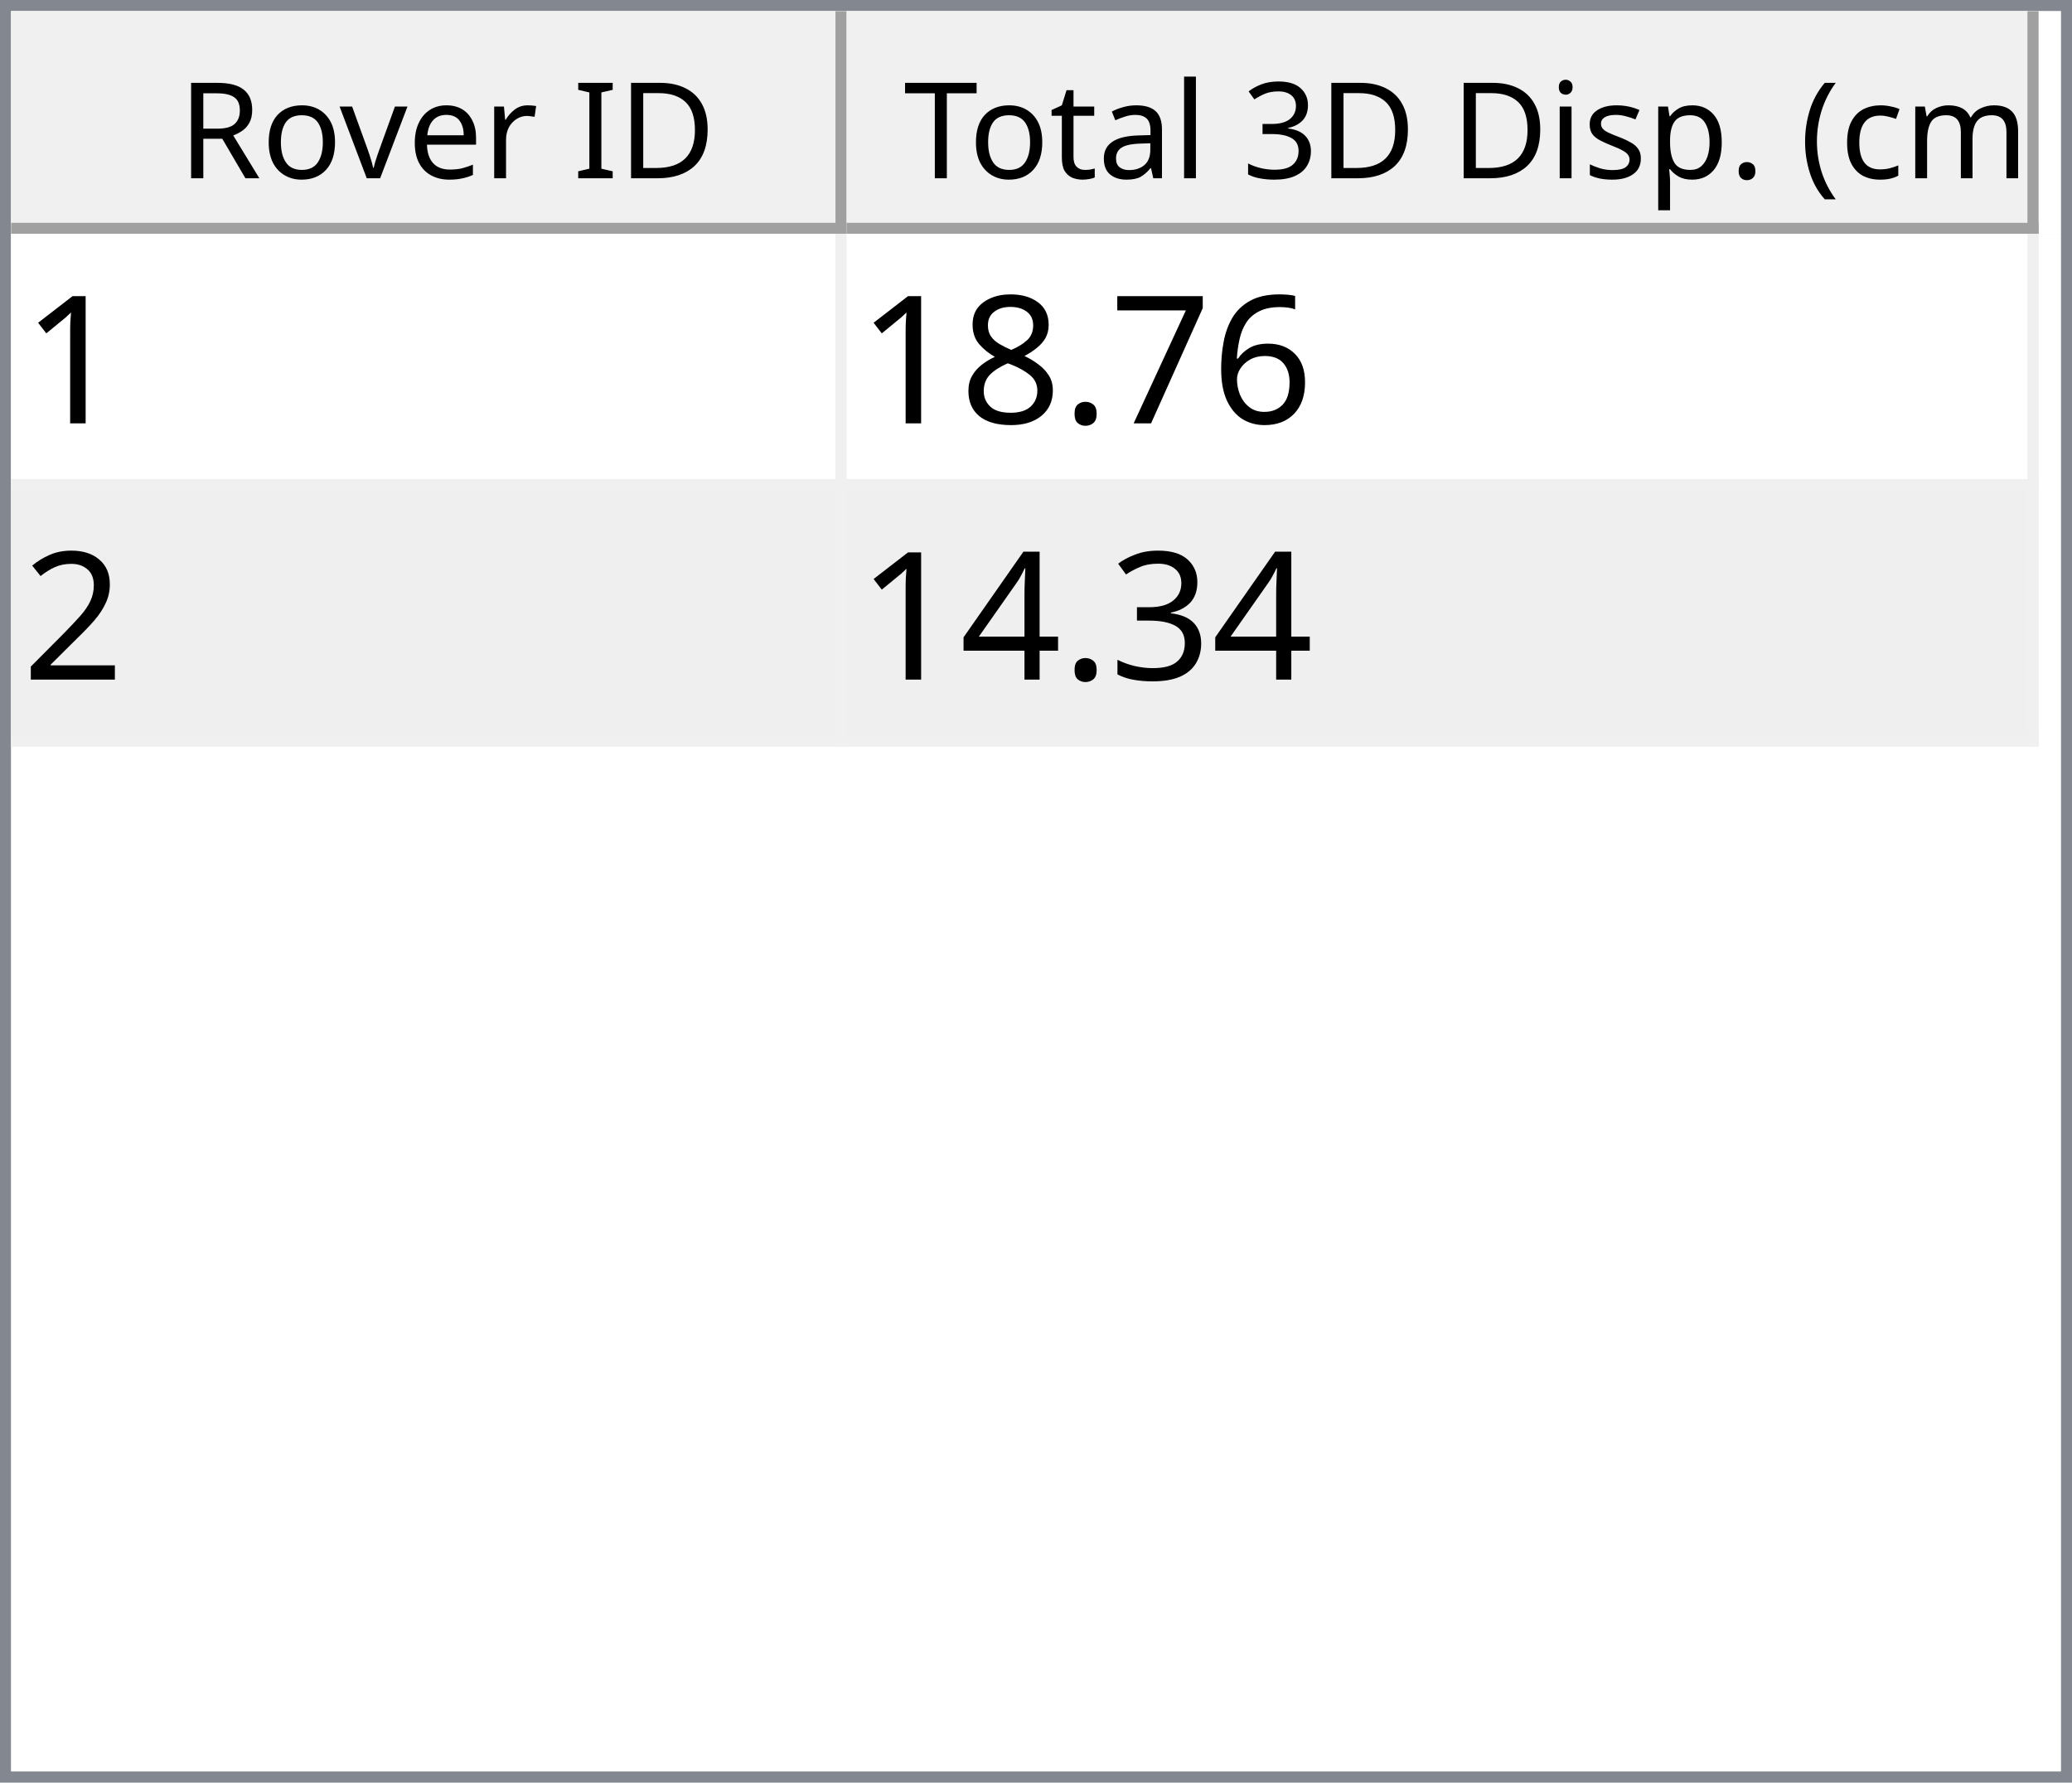
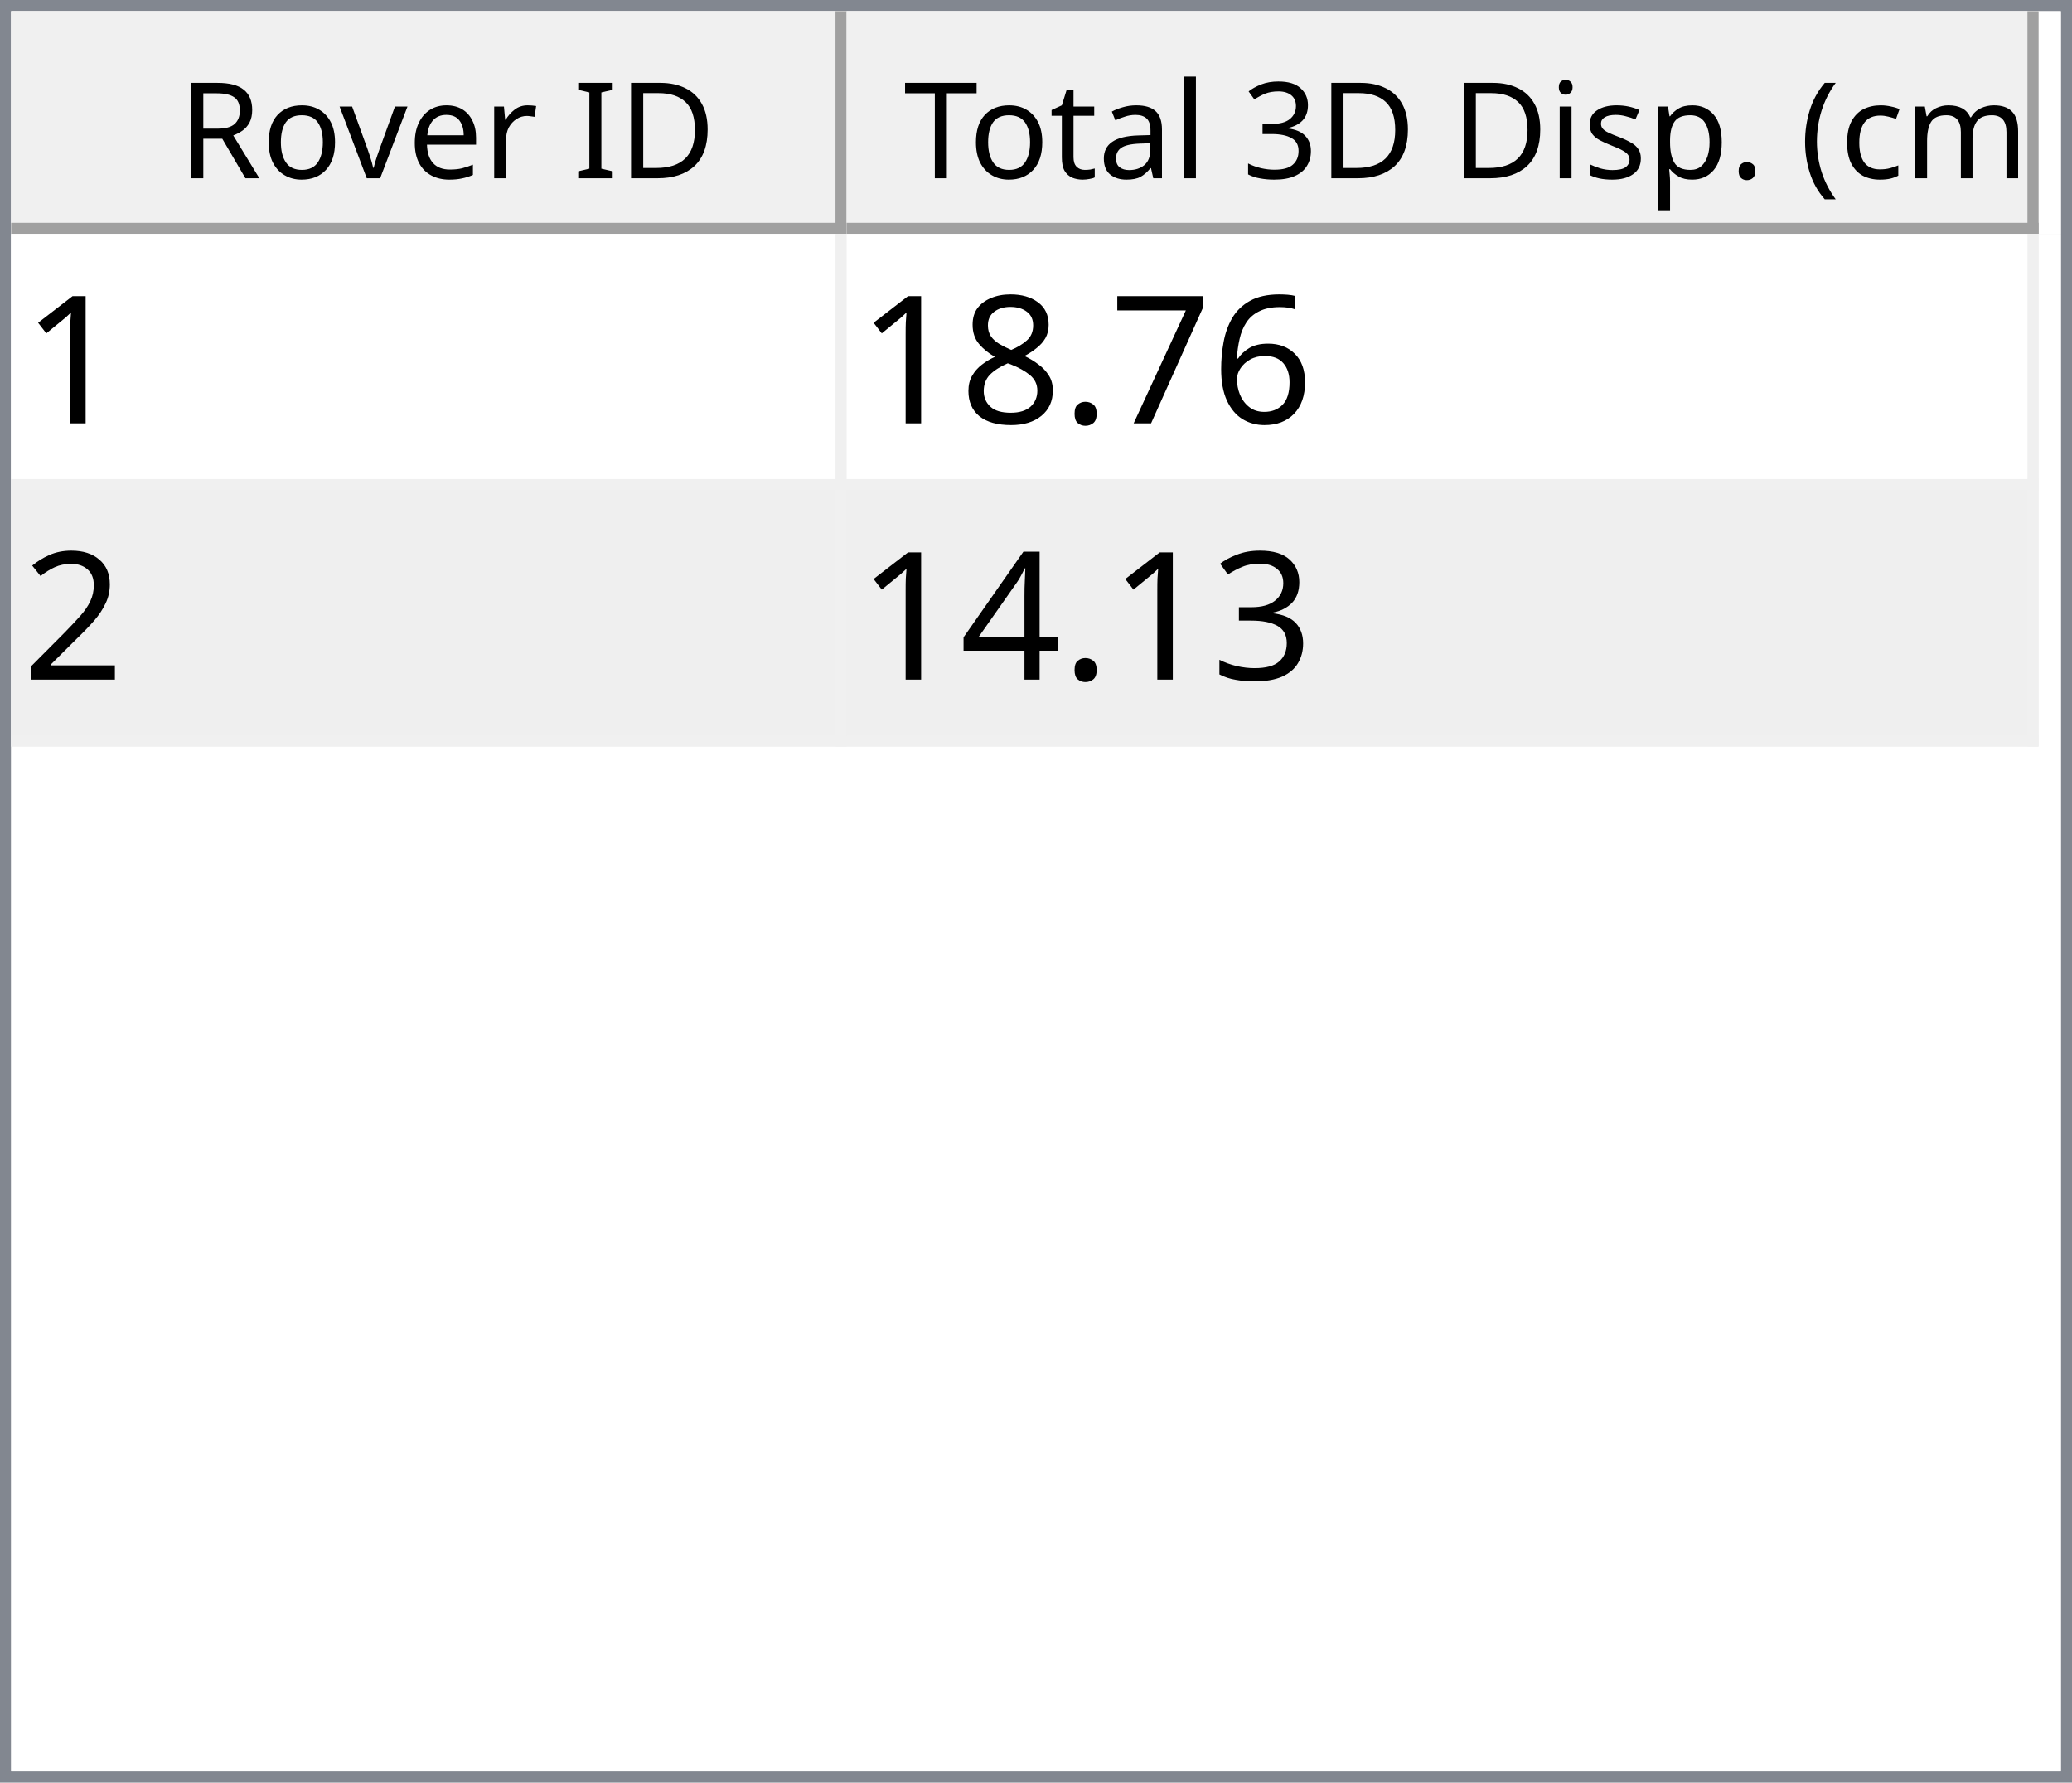
<svg xmlns="http://www.w3.org/2000/svg" style="fill-opacity:1; color-rendering:auto; color-interpolation:auto; text-rendering:auto; stroke:black; stroke-linecap:square; stroke-miterlimit:10; shape-rendering:auto; stroke-opacity:1; fill:black; stroke-dasharray:none; font-weight:normal; stroke-width:1; font-family:'Dialog'; font-style:normal; stroke-linejoin:miter; font-size:12px; stroke-dashoffset:0; image-rendering:auto;" width="186" height="160">
  <defs id="genericDefs" />
  <g>
    <defs id="defs1">
      <clipPath clipPathUnits="userSpaceOnUse" id="clipPath1">
        <path d="M0 0 L186 0 L186 160 L0 160 L0 0 Z" />
      </clipPath>
      <clipPath clipPathUnits="userSpaceOnUse" id="clipPath2">
        <path d="M0 0 L0 160 L186 160 L186 0 Z" />
      </clipPath>
      <clipPath clipPathUnits="userSpaceOnUse" id="clipPath3">
        <path d="M0 0 L0 20 L184 20 L184 0 Z" />
      </clipPath>
      <clipPath clipPathUnits="userSpaceOnUse" id="clipPath4">
        <path d="M0 0 L0 20 L75 20 L75 0 Z" />
      </clipPath>
      <clipPath clipPathUnits="userSpaceOnUse" id="clipPath5">
        <path d="M1 1 L1 19 L74 19 L74 1 Z" />
      </clipPath>
      <clipPath clipPathUnits="userSpaceOnUse" id="clipPath6">
        <path d="M0 0 L0 18 L73 18 L73 0 Z" />
      </clipPath>
      <clipPath clipPathUnits="userSpaceOnUse" id="clipPath7">
        <path d="M-0.5 -0.5 L-0.5 19.5 L74.5 19.5 L74.5 -0.5 Z" />
      </clipPath>
      <clipPath clipPathUnits="userSpaceOnUse" id="clipPath8">
        <path d="M0 0 L0 20 L107 20 L107 0 Z" />
      </clipPath>
      <clipPath clipPathUnits="userSpaceOnUse" id="clipPath9">
        <path d="M1 1 L1 19 L106 19 L106 1 Z" />
      </clipPath>
      <clipPath clipPathUnits="userSpaceOnUse" id="clipPath10">
        <path d="M0 0 L0 18 L105 18 L105 0 Z" />
      </clipPath>
      <clipPath clipPathUnits="userSpaceOnUse" id="clipPath11">
        <path d="M-0.5 -0.5 L-0.5 19.5 L106.5 19.5 L106.5 -0.5 Z" />
      </clipPath>
      <clipPath clipPathUnits="userSpaceOnUse" id="clipPath12">
        <path d="M0 0 L0 138 L184 138 L184 0 Z" />
      </clipPath>
      <clipPath clipPathUnits="userSpaceOnUse" id="clipPath13">
        <path d="M0 0 L0 46 L182 46 L182 0 Z" />
      </clipPath>
      <clipPath clipPathUnits="userSpaceOnUse" id="clipPath14">
        <path d="M-0.5 -0.5 L-0.5 45.5 L181.5 45.5 L181.5 -0.5 Z" />
      </clipPath>
      <clipPath clipPathUnits="userSpaceOnUse" id="clipPath15">
        <path d="M0 0 L0 22 L74 22 L74 0 Z" />
      </clipPath>
      <clipPath clipPathUnits="userSpaceOnUse" id="clipPath16">
        <path d="M0 0 L0 22 L106 22 L106 0 Z" />
      </clipPath>
      <font horiz-adv-x="64.551" id="font1">
        <font-face ascent="107.91" descent="25.098" units-per-em="100" style="font-style:normal; font-family:Segoe UI; font-weight:normal;" />
        <missing-glyph horiz-adv-x="64.551" d="M8.109 0 L8.109 68.266 L56.453 68.266 L56.453 0 L8.109 0 ZM15.328 7.234 L49.219 7.234 L49.219 61.031 L15.328 61.031 L15.328 7.234 Z" />
        <glyph unicode="D" horiz-adv-x="70.117" d="M9.188 0 L9.188 70.016 L28.516 70.016 Q65.531 70.016 65.531 35.891 Q65.531 19.672 55.25 9.836 Q44.969 0 27.734 0 L9.188 0 ZM17.391 62.594 L17.391 7.422 L27.828 7.422 Q41.609 7.422 49.273 14.797 Q56.938 22.172 56.938 35.688 Q56.938 62.594 28.328 62.594 L17.391 62.594 Z" />
        <glyph unicode="I" horiz-adv-x="26.611" d="M17.391 0 L9.188 0 L9.188 70.016 L17.391 70.016 L17.391 0 Z" />
        <glyph unicode=" " horiz-adv-x="27.393" d="" />
        <glyph unicode="r" horiz-adv-x="34.766" d="M34.188 41.891 Q32.078 43.5 28.125 43.5 Q23 43.5 19.555 38.672 Q16.109 33.844 16.109 25.484 L16.109 0 L8.109 0 L8.109 50 L16.109 50 L16.109 39.703 L16.312 39.703 Q18.016 44.969 21.531 47.922 Q25.047 50.875 29.391 50.875 Q32.516 50.875 34.188 50.203 L34.188 41.891 Z" />
        <glyph unicode="e" horiz-adv-x="52.295" d="M48.297 23 L12.984 23 Q13.188 14.656 17.484 10.109 Q21.781 5.562 29.297 5.562 Q37.75 5.562 44.828 11.141 L44.828 3.609 Q38.234 -1.172 27.391 -1.172 Q16.797 -1.172 10.742 5.641 Q4.688 12.453 4.688 24.812 Q4.688 36.469 11.305 43.82 Q17.922 51.172 27.734 51.172 Q37.547 51.172 42.922 44.828 Q48.297 38.484 48.297 27.203 L48.297 23 ZM40.094 29.781 Q40.047 36.719 36.75 40.578 Q33.453 44.438 27.594 44.438 Q21.922 44.438 17.969 40.383 Q14.016 36.328 13.094 29.781 L40.094 29.781 Z" />
        <glyph unicode="v" horiz-adv-x="47.9" d="M47.406 50 L27.484 0 L19.625 0 L0.688 50 L9.469 50 L22.172 13.672 Q23.578 9.672 23.922 6.688 L24.125 6.688 Q24.609 10.453 25.688 13.484 L38.969 50 L47.406 50 Z" />
        <glyph unicode="o" horiz-adv-x="58.594" d="M29 -1.172 Q17.922 -1.172 11.305 5.836 Q4.688 12.844 4.688 24.422 Q4.688 37.016 11.57 44.094 Q18.453 51.172 30.172 51.172 Q41.359 51.172 47.633 44.289 Q53.906 37.406 53.906 25.203 Q53.906 13.234 47.141 6.031 Q40.375 -1.172 29 -1.172 ZM29.594 44.438 Q21.875 44.438 17.383 39.188 Q12.891 33.938 12.891 24.703 Q12.891 15.828 17.43 10.695 Q21.969 5.562 29.594 5.562 Q37.359 5.562 41.531 10.594 Q45.703 15.625 45.703 24.906 Q45.703 34.281 41.531 39.359 Q37.359 44.438 29.594 44.438 Z" />
        <glyph unicode="R" horiz-adv-x="59.814" d="M59.375 0 L49.609 0 L37.891 19.625 Q36.281 22.359 34.766 24.289 Q33.25 26.219 31.664 27.438 Q30.078 28.656 28.25 29.219 Q26.422 29.781 24.125 29.781 L17.391 29.781 L17.391 0 L9.188 0 L9.188 70.016 L30.078 70.016 Q34.672 70.016 38.555 68.867 Q42.438 67.719 45.289 65.375 Q48.141 63.031 49.758 59.547 Q51.375 56.062 51.375 51.375 Q51.375 47.703 50.273 44.656 Q49.172 41.609 47.148 39.211 Q45.125 36.812 42.266 35.133 Q39.406 33.453 35.844 32.516 L35.844 32.328 Q37.594 31.547 38.891 30.547 Q40.188 29.547 41.359 28.18 Q42.531 26.812 43.68 25.078 Q44.828 23.344 46.234 21.047 L59.375 0 ZM17.391 62.594 L17.391 37.203 L28.516 37.203 Q31.594 37.203 34.203 38.133 Q36.812 39.062 38.719 40.797 Q40.625 42.531 41.703 45.047 Q42.781 47.562 42.781 50.688 Q42.781 56.297 39.141 59.445 Q35.5 62.594 28.609 62.594 L17.391 62.594 Z" />
        <glyph unicode=")" horiz-adv-x="30.176" d="M8.297 -15.922 L1.172 -15.922 Q16.406 2.344 16.406 26.812 Q16.406 51.469 1.078 70.016 L8.297 70.016 Q23.531 52.156 23.531 26.703 Q23.531 1.375 8.297 -15.922 Z" />
        <glyph unicode="m" horiz-adv-x="86.133" d="M79.109 0 L71.094 0 L71.094 28.719 Q71.094 37.016 68.531 40.727 Q65.969 44.438 59.906 44.438 Q54.781 44.438 51.195 39.75 Q47.609 35.062 47.609 28.516 L47.609 0 L39.594 0 L39.594 29.688 Q39.594 44.438 28.219 44.438 Q22.953 44.438 19.531 40.016 Q16.109 35.594 16.109 28.516 L16.109 0 L8.109 0 L8.109 50 L16.109 50 L16.109 42.094 L16.312 42.094 Q21.625 51.172 31.844 51.172 Q36.969 51.172 40.773 48.312 Q44.578 45.453 46 40.828 Q51.562 51.172 62.594 51.172 Q79.109 51.172 79.109 30.812 L79.109 0 Z" />
        <glyph unicode="c" horiz-adv-x="46.191" d="M42.188 2.297 Q36.422 -1.172 28.516 -1.172 Q17.828 -1.172 11.258 5.789 Q4.688 12.75 4.688 23.828 Q4.688 36.188 11.766 43.68 Q18.844 51.172 30.672 51.172 Q37.25 51.172 42.281 48.734 L42.281 40.531 Q36.719 44.438 30.375 44.438 Q22.703 44.438 17.797 38.945 Q12.891 33.453 12.891 24.516 Q12.891 15.719 17.508 10.641 Q22.125 5.562 29.891 5.562 Q36.422 5.562 42.188 9.906 L42.188 2.297 Z" />
        <glyph unicode="(" horiz-adv-x="30.176" d="M29.109 -15.922 L21.969 -15.922 Q6.844 1.375 6.844 26.703 Q6.844 52.156 21.969 70.016 L29.203 70.016 Q13.875 51.469 13.875 26.812 Q13.875 2.344 29.109 -15.922 Z" />
        <glyph unicode="." horiz-adv-x="21.68" d="M10.891 -1.078 Q8.641 -1.078 7.055 0.539 Q5.469 2.156 5.469 4.391 Q5.469 6.641 7.055 8.273 Q8.641 9.906 10.891 9.906 Q13.188 9.906 14.797 8.273 Q16.406 6.641 16.406 4.391 Q16.406 2.156 14.797 0.539 Q13.188 -1.078 10.891 -1.078 Z" />
        <glyph unicode="p" horiz-adv-x="58.789" d="M16.312 7.234 L16.109 7.234 L16.109 -23 L8.109 -23 L8.109 50 L16.109 50 L16.109 41.219 L16.312 41.219 Q22.219 51.172 33.594 51.172 Q43.266 51.172 48.688 44.461 Q54.109 37.75 54.109 26.469 Q54.109 13.922 48 6.375 Q41.891 -1.172 31.297 -1.172 Q21.578 -1.172 16.312 7.234 ZM16.109 27.391 L16.109 20.406 Q16.109 14.203 20.141 9.883 Q24.172 5.562 30.375 5.562 Q37.641 5.562 41.773 11.133 Q45.906 16.703 45.906 26.609 Q45.906 34.969 42.047 39.703 Q38.188 44.438 31.594 44.438 Q24.609 44.438 20.359 39.578 Q16.109 34.719 16.109 27.391 Z" />
        <glyph unicode="s" horiz-adv-x="42.432" d="M5.078 1.812 L5.078 10.406 Q11.625 5.562 19.484 5.562 Q30.031 5.562 30.031 12.594 Q30.031 14.594 29.125 15.992 Q28.219 17.391 26.68 18.461 Q25.141 19.531 23.07 20.383 Q21 21.234 18.609 22.172 Q15.281 23.484 12.766 24.828 Q10.25 26.172 8.57 27.859 Q6.891 29.547 6.031 31.695 Q5.172 33.844 5.172 36.719 Q5.172 40.234 6.789 42.945 Q8.406 45.656 11.086 47.484 Q13.766 49.312 17.211 50.242 Q20.656 51.172 24.312 51.172 Q30.812 51.172 35.938 48.922 L35.938 40.828 Q30.422 44.438 23.25 44.438 Q21 44.438 19.195 43.922 Q17.391 43.406 16.094 42.477 Q14.797 41.547 14.086 40.258 Q13.375 38.969 13.375 37.406 Q13.375 35.453 14.086 34.133 Q14.797 32.812 16.164 31.789 Q17.531 30.766 19.484 29.938 Q21.438 29.109 23.922 28.125 Q27.25 26.859 29.883 25.516 Q32.516 24.172 34.375 22.484 Q36.234 20.797 37.234 18.602 Q38.234 16.406 38.234 13.375 Q38.234 9.672 36.602 6.938 Q34.969 4.203 32.234 2.398 Q29.5 0.594 25.93 -0.289 Q22.359 -1.172 18.453 -1.172 Q10.75 -1.172 5.078 1.812 Z" />
        <glyph unicode="i" horiz-adv-x="24.219" d="M12.203 62.703 Q10.062 62.703 8.547 64.164 Q7.031 65.625 7.031 67.875 Q7.031 70.125 8.547 71.609 Q10.062 73.094 12.203 73.094 Q14.406 73.094 15.945 71.609 Q17.484 70.125 17.484 67.875 Q17.484 65.719 15.945 64.211 Q14.406 62.703 12.203 62.703 ZM16.109 0 L8.109 0 L8.109 50 L16.109 50 L16.109 0 Z" />
        <glyph unicode="3" horiz-adv-x="53.906" d="M46.531 19.828 Q46.531 15.094 44.75 11.211 Q42.969 7.328 39.719 4.57 Q36.469 1.812 31.93 0.297 Q27.391 -1.219 21.922 -1.219 Q11.922 -1.219 6 2.594 L6 11.188 Q13.094 5.609 22.219 5.609 Q25.875 5.609 28.828 6.539 Q31.781 7.469 33.906 9.227 Q36.031 10.984 37.18 13.477 Q38.328 15.969 38.328 19.094 Q38.328 32.812 18.797 32.812 L12.984 32.812 L12.984 39.594 L18.5 39.594 Q35.797 39.594 35.797 52.484 Q35.797 64.406 22.609 64.406 Q15.188 64.406 8.688 59.422 L8.688 67.188 Q15.375 71.188 24.609 71.188 Q29 71.188 32.57 69.969 Q36.141 68.75 38.68 66.555 Q41.219 64.359 42.609 61.281 Q44 58.203 44 54.5 Q44 40.672 30.031 36.719 L30.031 36.531 Q33.594 36.141 36.625 34.797 Q39.656 33.453 41.852 31.305 Q44.047 29.156 45.289 26.25 Q46.531 23.344 46.531 19.828 Z" />
        <glyph unicode="l" horiz-adv-x="24.219" d="M16.109 0 L8.109 0 L8.109 74.031 L16.109 74.031 L16.109 0 Z" />
        <glyph unicode="a" horiz-adv-x="50.879" d="M43.891 0 L35.891 0 L35.891 7.812 L35.688 7.812 Q30.469 -1.172 20.312 -1.172 Q12.844 -1.172 8.617 2.781 Q4.391 6.734 4.391 13.281 Q4.391 27.297 20.906 29.594 L35.891 31.688 Q35.891 44.438 25.594 44.438 Q16.547 44.438 9.281 38.281 L9.281 46.484 Q16.656 51.172 26.266 51.172 Q43.891 51.172 43.891 32.516 L43.891 0 ZM35.891 25.297 L23.828 23.641 Q18.266 22.859 15.43 20.875 Q12.594 18.891 12.594 13.875 Q12.594 10.203 15.211 7.883 Q17.828 5.562 22.172 5.562 Q28.125 5.562 32.008 9.742 Q35.891 13.922 35.891 20.312 L35.891 25.297 Z" />
        <glyph unicode="t" horiz-adv-x="33.887" d="M31.297 0.484 Q28.469 -1.078 23.828 -1.078 Q10.688 -1.078 10.688 13.578 L10.688 43.172 L2.094 43.172 L2.094 50 L10.688 50 L10.688 62.203 L18.703 64.797 L18.703 50 L31.297 50 L31.297 43.172 L18.703 43.172 L18.703 14.984 Q18.703 9.969 20.414 7.82 Q22.125 5.672 26.078 5.672 Q29.109 5.672 31.297 7.328 L31.297 0.484 Z" />
        <glyph unicode="T" horiz-adv-x="52.393" d="M50.594 62.594 L30.375 62.594 L30.375 0 L22.172 0 L22.172 62.594 L2 62.594 L2 70.016 L50.594 70.016 L50.594 62.594 Z" />
      </font>
      <font horiz-adv-x="75.0" id="font2">
        <font-face ascent="100.537" descent="21.973" units-per-em="100" style="font-style:normal; font-family:sans-serif; font-weight:normal;" />
        <missing-glyph horiz-adv-x="75.0" d="M12.5 0 L12.5 62.5 L62.5 62.5 L62.5 0 L12.5 0 ZM14.062 1.562 L60.938 1.562 L60.938 60.938 L14.062 60.938 L14.062 1.562 Z" />
        <glyph unicode="1" horiz-adv-x="55.615" d="M37.25 0 L28.469 0 L28.469 56 Q25.297 52.984 20.141 49.953 Q14.984 46.922 10.891 45.406 L10.891 53.906 Q18.266 57.375 23.781 62.305 Q29.297 67.234 31.594 71.875 L37.25 71.875 L37.25 0 Z" />
        <glyph unicode="6" horiz-adv-x="55.615" d="M49.75 54.047 L41.016 53.375 Q39.844 58.547 37.703 60.891 Q34.125 64.656 28.906 64.656 Q24.703 64.656 21.531 62.312 Q17.391 59.281 14.992 53.469 Q12.594 47.656 12.5 36.922 Q15.672 41.75 20.266 44.094 Q24.859 46.438 29.891 46.438 Q38.672 46.438 44.852 39.969 Q51.031 33.5 51.031 23.25 Q51.031 16.5 48.125 10.719 Q45.219 4.938 40.141 1.859 Q35.062 -1.219 28.609 -1.219 Q17.625 -1.219 10.695 6.859 Q3.766 14.938 3.766 33.5 Q3.766 54.25 11.422 63.672 Q18.109 71.875 29.438 71.875 Q37.891 71.875 43.289 67.141 Q48.688 62.406 49.75 54.047 ZM13.875 23.188 Q13.875 18.656 15.797 14.508 Q17.719 10.359 21.188 8.18 Q24.656 6 28.469 6 Q34.031 6 38.039 10.492 Q42.047 14.984 42.047 22.703 Q42.047 30.125 38.086 34.398 Q34.125 38.672 28.125 38.672 Q22.172 38.672 18.023 34.398 Q13.875 30.125 13.875 23.188 Z" />
        <glyph unicode="7" horiz-adv-x="55.615" d="M4.734 62.203 L4.734 70.656 L51.078 70.656 L51.078 63.812 Q44.234 56.547 37.523 44.484 Q30.812 32.422 27.156 19.672 Q24.516 10.688 23.781 0 L14.75 0 Q14.891 8.453 18.062 20.414 Q21.234 32.375 27.172 43.484 Q33.109 54.594 39.797 62.203 L4.734 62.203 Z" />
        <glyph unicode="." horiz-adv-x="27.783" d="M9.078 0 L9.078 10.016 L19.094 10.016 L19.094 0 L9.078 0 Z" />
        <glyph unicode="8" horiz-adv-x="55.615" d="M17.672 38.812 Q12.203 40.828 9.57 44.539 Q6.938 48.25 6.938 53.422 Q6.938 61.234 12.555 66.555 Q18.172 71.875 27.484 71.875 Q36.859 71.875 42.578 66.43 Q48.297 60.984 48.297 53.172 Q48.297 48.188 45.68 44.508 Q43.062 40.828 37.75 38.812 Q44.344 36.672 47.781 31.883 Q51.219 27.094 51.219 20.453 Q51.219 11.281 44.727 5.031 Q38.234 -1.219 27.641 -1.219 Q17.047 -1.219 10.547 5.055 Q4.047 11.328 4.047 20.703 Q4.047 27.688 7.594 32.398 Q11.141 37.109 17.672 38.812 ZM15.922 53.719 Q15.922 48.641 19.195 45.414 Q22.469 42.188 27.688 42.188 Q32.766 42.188 36.016 45.383 Q39.266 48.578 39.266 53.219 Q39.266 58.062 35.914 61.359 Q32.562 64.656 27.594 64.656 Q22.562 64.656 19.242 61.43 Q15.922 58.203 15.922 53.719 ZM13.094 20.656 Q13.094 16.891 14.875 13.375 Q16.656 9.859 20.172 7.93 Q23.688 6 27.734 6 Q34.031 6 38.133 10.055 Q42.234 14.109 42.234 20.359 Q42.234 26.703 38.016 30.859 Q33.797 35.016 27.438 35.016 Q21.234 35.016 17.164 30.914 Q13.094 26.812 13.094 20.656 Z" />
        <glyph unicode="2" horiz-adv-x="55.615" d="M50.344 8.453 L50.344 0 L3.031 0 Q2.938 3.172 4.047 6.109 Q5.859 10.938 9.836 15.625 Q13.812 20.312 21.344 26.469 Q33.016 36.031 37.117 41.625 Q41.219 47.219 41.219 52.203 Q41.219 57.422 37.477 61.008 Q33.734 64.594 27.734 64.594 Q21.391 64.594 17.578 60.789 Q13.766 56.984 13.719 50.25 L4.688 51.172 Q5.609 61.281 11.664 66.578 Q17.719 71.875 27.938 71.875 Q38.234 71.875 44.242 66.164 Q50.25 60.453 50.25 52 Q50.25 47.703 48.492 43.555 Q46.734 39.406 42.656 34.812 Q38.578 30.219 29.109 22.219 Q21.188 15.578 18.945 13.211 Q16.703 10.844 15.234 8.453 L50.344 8.453 Z" />
        <glyph unicode="3" horiz-adv-x="55.615" d="M4.203 18.891 L12.984 20.062 Q14.5 12.594 18.141 9.297 Q21.781 6 27 6 Q33.203 6 37.477 10.297 Q41.75 14.594 41.75 20.953 Q41.75 27 37.797 30.93 Q33.844 34.859 27.734 34.859 Q25.25 34.859 21.531 33.891 L22.516 41.609 Q23.391 41.5 23.922 41.5 Q29.547 41.5 34.039 44.43 Q38.531 47.359 38.531 53.469 Q38.531 58.297 35.258 61.477 Q31.984 64.656 26.812 64.656 Q21.688 64.656 18.266 61.43 Q14.844 58.203 13.875 51.766 L5.078 53.328 Q6.688 62.156 12.398 67.016 Q18.109 71.875 26.609 71.875 Q32.469 71.875 37.398 69.359 Q42.328 66.844 44.945 62.5 Q47.562 58.156 47.562 53.266 Q47.562 48.641 45.07 44.828 Q42.578 41.016 37.703 38.766 Q44.047 37.312 47.562 32.695 Q51.078 28.078 51.078 21.141 Q51.078 11.766 44.242 5.25 Q37.406 -1.266 26.953 -1.266 Q17.531 -1.266 11.305 4.352 Q5.078 9.969 4.203 18.891 Z" />
        <glyph unicode="4" horiz-adv-x="55.615" d="M32.328 0 L32.328 17.141 L1.266 17.141 L1.266 25.203 L33.938 71.578 L41.109 71.578 L41.109 25.203 L50.781 25.203 L50.781 17.141 L41.109 17.141 L41.109 0 L32.328 0 ZM32.328 25.203 L32.328 57.469 L9.906 25.203 L32.328 25.203 Z" />
      </font>
    </defs>
    <g style="fill:white; stroke:white;">
      <rect x="0" y="0" width="186" style="clip-path:url(#clipPath1); stroke:none;" height="160" />
    </g>
    <g style="fill:white; text-rendering:optimizeSpeed; color-rendering:optimizeSpeed; image-rendering:optimizeSpeed; shape-rendering:crispEdges; stroke:white; color-interpolation:sRGB;">
      <rect x="0" width="186" height="160" y="0" style="stroke:none;" />
      <path style="stroke:none;" d="M0 160 L186 160 L186 0 L0 0 Z" />
    </g>
    <g style="fill:rgb(240,240,240); font-family:'Segoe UI'; stroke:rgb(240,240,240);">
      <rect x="0" y="0" width="186" style="clip-path:url(#clipPath2); stroke:none;" height="160" />
    </g>
    <g style="fill:rgb(130,135,144); font-family:'Segoe UI'; stroke:rgb(130,135,144);">
      <path d="M0 0 L186 0 L186 160 L0 160 L0 0 ZM1 1 L185 1 L185 159 L1 159 L1 1 Z" style="fill-rule:evenodd; clip-path:url(#clipPath2); stroke:none;" />
    </g>
    <g style="fill:white; font-family:'Segoe UI'; stroke:white;" transform="translate(1,1)">
      <rect x="0" y="0" width="184" style="clip-path:url(#clipPath3); stroke:none;" height="20" />
    </g>
    <g style="fill:rgb(240,240,240); font-family:'Segoe UI'; stroke:rgb(240,240,240);" transform="translate(1,1)">
      <rect x="0" y="0" width="75" style="clip-path:url(#clipPath4); stroke:none;" height="20" />
    </g>
    <g style="font-family:'Segoe UI';" transform="translate(2,2)">
      <text x="14" xml:space="preserve" y="14" style="clip-path:url(#clipPath6); stroke:none;">Rover ID</text>
    </g>
    <g style="fill:rgb(160,160,160); font-family:'Segoe UI'; stroke:rgb(160,160,160); stroke-linejoin:bevel;" transform="translate(1.5,1.5)">
      <line x1="74" x2="74" y1="0" style="fill:none; clip-path:url(#clipPath7);" y2="19" />
    </g>
    <g style="fill:rgb(160,160,160); font-family:'Segoe UI'; stroke:rgb(160,160,160); stroke-linejoin:bevel;" transform="matrix(1,0,0,1,1,1) translate(0.5,0.5)">
      <line x1="0" x2="74" y1="19" style="fill:none; clip-path:url(#clipPath7);" y2="19" />
    </g>
    <g style="fill:rgb(240,240,240); font-family:'Segoe UI'; stroke:rgb(240,240,240);" transform="translate(76,1)">
      <rect x="0" y="0" width="107" style="clip-path:url(#clipPath8); stroke:none;" height="20" />
    </g>
    <g style="font-family:'Segoe UI';" transform="translate(77,2)">
      <text x="1" xml:space="preserve" y="14" style="clip-path:url(#clipPath10); stroke:none;"> Total 3D Disp. (cm)</text>
    </g>
    <g style="fill:rgb(160,160,160); font-family:'Segoe UI'; stroke:rgb(160,160,160); stroke-linejoin:bevel;" transform="translate(76.5,1.5)">
      <line x1="106" x2="106" y1="0" style="fill:none; clip-path:url(#clipPath11);" y2="19" />
    </g>
    <g style="fill:rgb(160,160,160); font-family:'Segoe UI'; stroke:rgb(160,160,160); stroke-linejoin:bevel;" transform="matrix(1,0,0,1,76,1) translate(0.5,0.5)">
      <line x1="0" x2="106" y1="19" style="fill:none; clip-path:url(#clipPath11);" y2="19" />
    </g>
    <g style="fill:white; font-family:'Segoe UI'; stroke:white;" transform="translate(1,21)">
      <rect x="0" y="0" width="184" style="clip-path:url(#clipPath12); stroke:none;" height="138" />
    </g>
    <g style="fill:rgb(240,240,240); font-size:16px; font-family:sans-serif; stroke:rgb(240,240,240);" transform="translate(1,21)">
      <rect x="0" y="0" width="182" style="clip-path:url(#clipPath13); stroke:none;" height="46" />
      <line transform="translate(0.5,0.5)" x1="0" x2="181" y1="22" style="clip-path:url(#clipPath14); fill:none; stroke-linejoin:bevel;" y2="22" />
    </g>
    <g transform="matrix(1,0,0,1,1,21) translate(0.5,0.5)" style="fill:rgb(240,240,240); font-size:16px; font-family:sans-serif; stroke:rgb(240,240,240); stroke-linejoin:bevel;">
      <line x1="0" x2="181" y1="45" style="fill:none; clip-path:url(#clipPath14);" y2="45" />
    </g>
    <g transform="matrix(1,0,0,1,1,21) translate(0.5,0.5)" style="fill:rgb(240,240,240); font-size:16px; font-family:sans-serif; stroke:rgb(240,240,240); stroke-linejoin:bevel;">
      <line x1="74" x2="74" y1="0" style="fill:none; clip-path:url(#clipPath14);" y2="45" />
    </g>
    <g transform="matrix(1,0,0,1,1,21) translate(0.5,0.5)" style="fill:rgb(240,240,240); font-size:16px; font-family:sans-serif; stroke:rgb(240,240,240); stroke-linejoin:bevel;">
      <line x1="181" x2="181" y1="0" style="fill:none; clip-path:url(#clipPath14);" y2="45" />
    </g>
    <g style="fill:white; font-size:16px; font-family:sans-serif; stroke:white;" transform="matrix(1,0,0,1,1,21)">
      <rect x="0" y="0" width="74" style="clip-path:url(#clipPath15); stroke:none;" height="22" />
      <text x="1" y="17" style="fill:black; clip-path:url(#clipPath15); stroke:none;" xml:space="preserve">1</text>
    </g>
    <g style="fill:white; font-size:16px; font-family:sans-serif; stroke:white;" transform="matrix(1,0,0,1,1,21) translate(75,0)">
      <rect x="0" y="0" width="106" style="clip-path:url(#clipPath16); stroke:none;" height="22" />
      <text x="1" y="17" style="fill:black; clip-path:url(#clipPath16); stroke:none;" xml:space="preserve">18.76</text>
    </g>
    <g style="fill:rgb(239,239,239); font-size:16px; font-family:sans-serif; stroke:rgb(239,239,239);" transform="matrix(1,0,0,1,1,21) translate(0,23)">
      <rect x="0" y="0" width="74" style="clip-path:url(#clipPath15); stroke:none;" height="22" />
      <text x="1" y="17" style="fill:black; clip-path:url(#clipPath15); stroke:none;" xml:space="preserve">2</text>
    </g>
    <g style="fill:rgb(239,239,239); font-size:16px; font-family:sans-serif; stroke:rgb(239,239,239);" transform="matrix(1,0,0,1,1,21) translate(75,23)">
      <rect x="0" y="0" width="106" style="clip-path:url(#clipPath16); stroke:none;" height="22" />
-       <text x="1" y="17" style="fill:black; clip-path:url(#clipPath16); stroke:none;" xml:space="preserve">14.34</text>
+       <text x="1" y="17" style="fill:black; clip-path:url(#clipPath16); stroke:none;" xml:space="preserve">14.13</text>
    </g>
  </g>
</svg>
